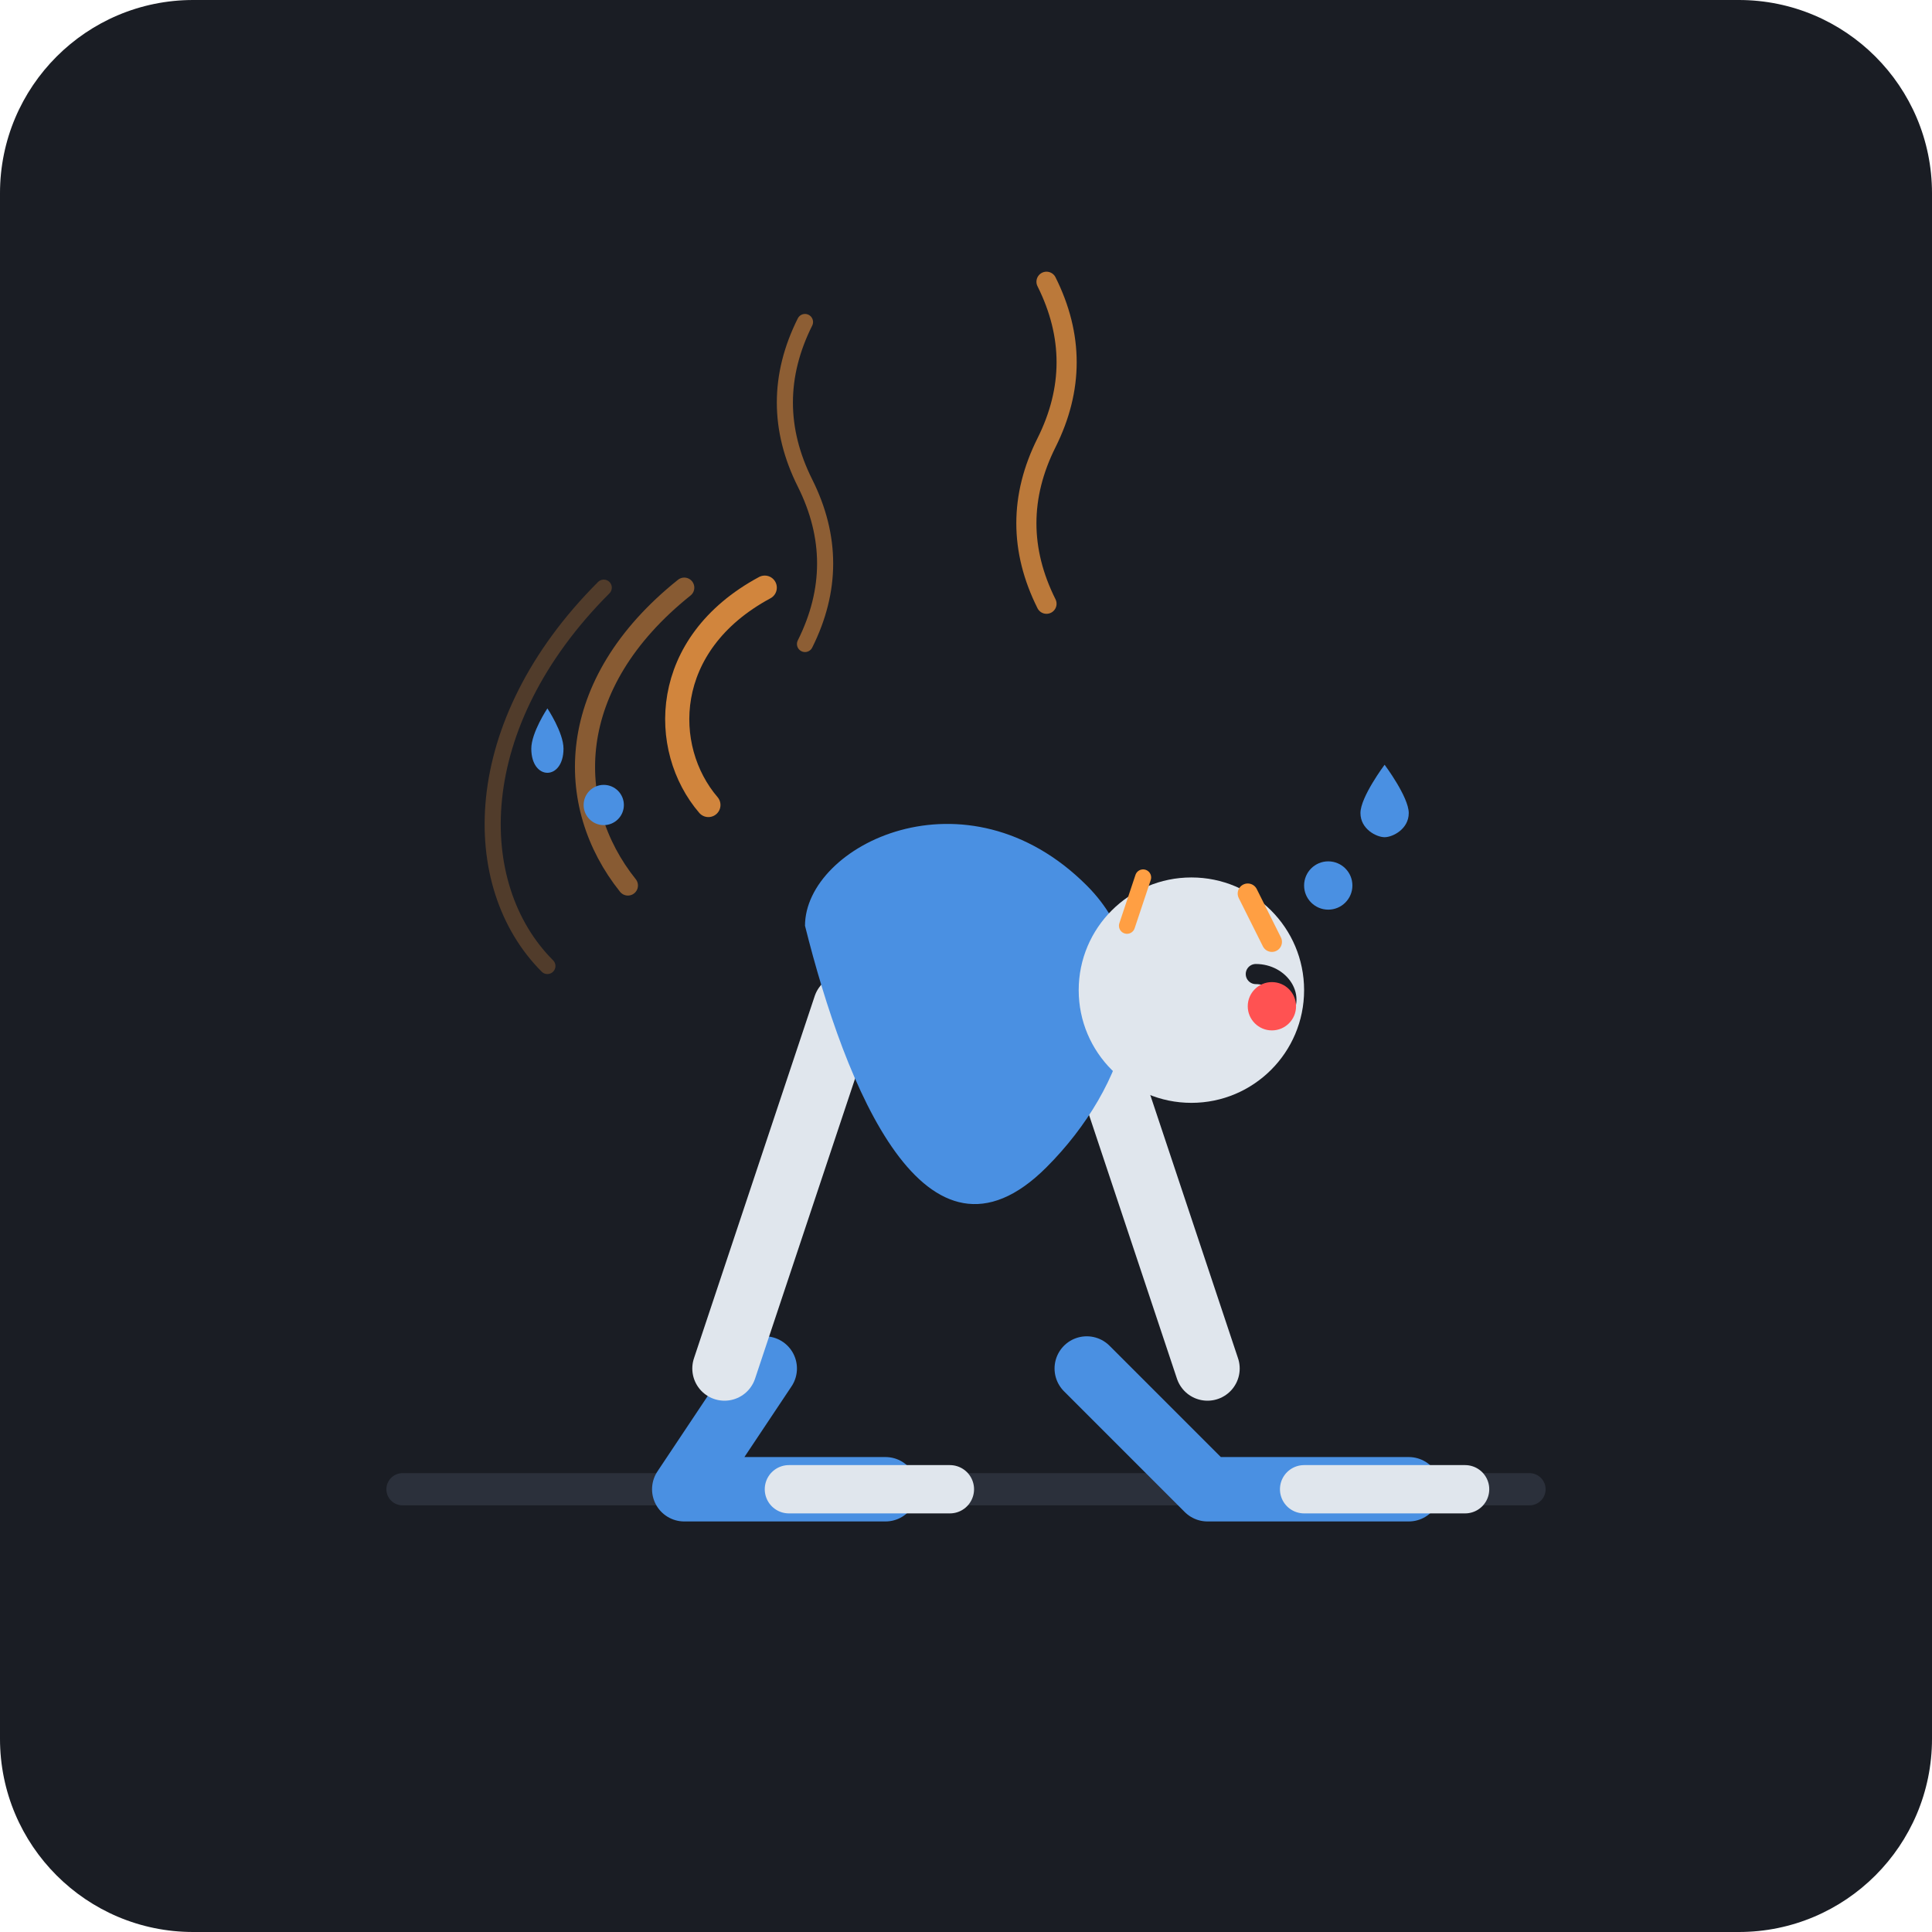
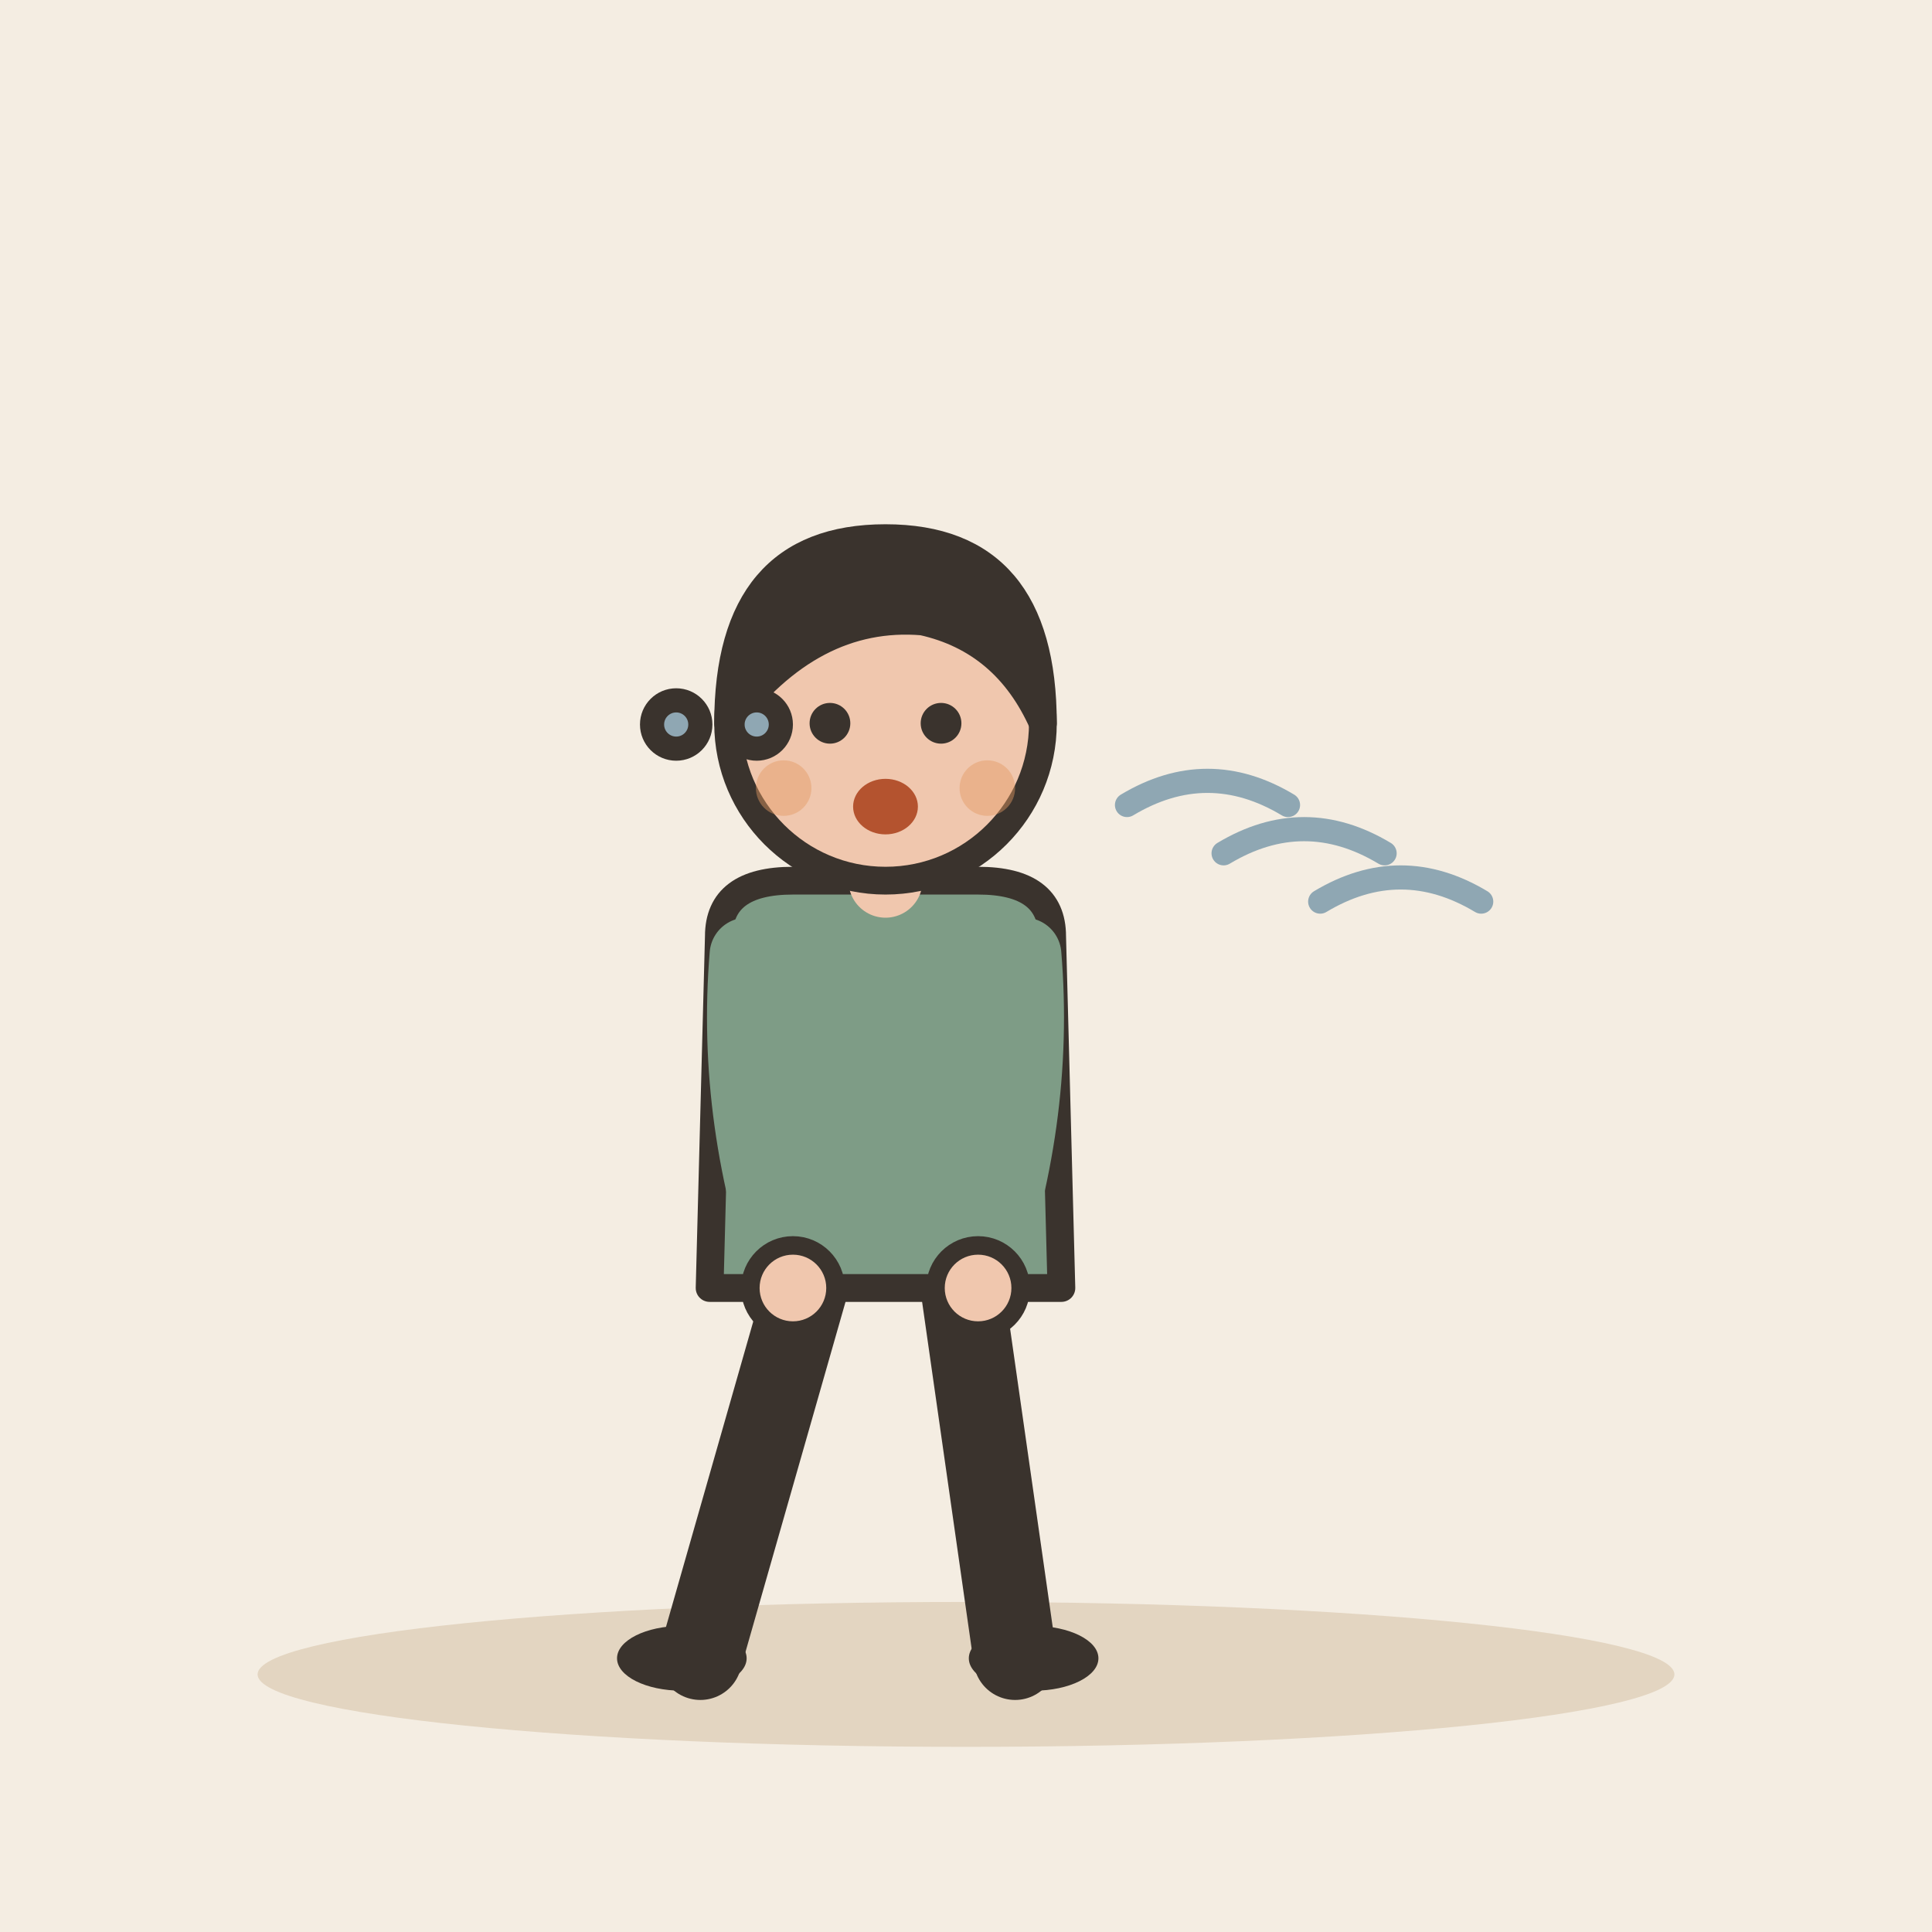
- <svg xmlns="http://www.w3.org/2000/svg" width="240" height="240" viewBox="0 0 240 240">
-   <rect width="240" height="240" rx="24" fill="#1A1D24" />
-   <path d="M50 185 L190 185" stroke="#2B303B" stroke-width="4" stroke-linecap="round" />
-   <g transform="translate(120, 155)">
-     <g opacity="0.8">
-       <path d="M-32 -55 C-38 -62 -38 -75 -25 -82" stroke="#FF9F43" stroke-width="3" stroke-linecap="round" fill="none" />
-       <path d="M-42 -45 C-50 -55 -50 -70 -35 -82" stroke="#FF9F43" stroke-width="2.5" stroke-linecap="round" fill="none" opacity="0.6" />
-       <path d="M-52 -35 C-62 -45 -62 -65 -45 -82" stroke="#FF9F43" stroke-width="2" stroke-linecap="round" fill="none" opacity="0.3" />
-     </g>
-     <path d="M-25 15 L-35 30 L-10 30" stroke="#4A90E2" stroke-width="8" stroke-linecap="round" stroke-linejoin="round" fill="none" />
-     <path d="M15 15 L30 30 L55 30" stroke="#4A90E2" stroke-width="8" stroke-linecap="round" stroke-linejoin="round" fill="none" />
-     <path d="M-22 30 L-2 30" stroke="#E0E6ED" stroke-width="6" stroke-linecap="round" />
-     <path d="M42 30 L62 30" stroke="#E0E6ED" stroke-width="6" stroke-linecap="round" />
-     <path d="M-15 -30 L-30 15" stroke="#E0E6ED" stroke-width="8" stroke-linecap="round" />
-     <path d="M15 -30 L30 15" stroke="#E0E6ED" stroke-width="8" stroke-linecap="round" />
-     <path d="M-20 -40 C-20 -50 0 -60 15 -45 C25 -35 20 -20 10 -10 C-5 5 -15 -20 -20 -40 Z" fill="#4A90E2" />
-     <circle cx="28" cy="-32" r="14" fill="#E0E6ED" />
-     <path d="M35 -44 L38 -38" stroke="#FF9F43" stroke-width="2.5" stroke-linecap="round" />
-     <path d="M22 -46 L20 -40" stroke="#FF9F43" stroke-width="2" stroke-linecap="round" />
-     <path d="M36 -34 C39 -34 41 -31 39 -29" stroke="#1A1D24" stroke-width="2.5" stroke-linecap="round" fill="none" />
-     <circle cx="38" cy="-30" r="3" fill="#FF5252" />
+ <svg xmlns="http://www.w3.org/2000/svg" viewBox="0 0 240 240" data-style="editorial">
+   <rect width="240" height="240" fill="#F4EDE2" />
+   <ellipse cx="120" cy="208" rx="88" ry="9" fill="#E3D5C1" />
+   <g transform="translate(110 206) scale(1.15 1.15)">
+     <path d="M-8 -42L-20 0" stroke="#3A332D" stroke-width="9" stroke-linecap="round" fill="none" />
+     <path d="M8 -42L14 0" stroke="#3A332D" stroke-width="9" stroke-linecap="round" fill="none" />
+     <ellipse cx="-22" cy="0" rx="7" ry="3.5" fill="#3A332D" />
+     <ellipse cx="16" cy="0" rx="7" ry="3.5" fill="#3A332D" />
+     <path d="M-18 -78Q-18 -84 -10 -84L10 -84Q18 -84 18 -78L19 -40L-19 -40Z" fill="#7E9C86" stroke="#3A332D" stroke-width="3" stroke-linecap="round" stroke-linejoin="round" />
+     <path d="M-15 -76Q-16.5 -58 -10 -40" fill="none" stroke="#7E9C86" stroke-width="8" stroke-linecap="round" stroke-linejoin="round" />
+     <circle cx="-10" cy="-40" r="4.6" fill="#F0C7AE" stroke="#3A332D" stroke-linecap="round" stroke-linejoin="round" stroke-width="2" />
+     <path d="M15 -76Q16.5 -58 10 -40" fill="none" stroke="#7E9C86" stroke-width="8" stroke-linecap="round" stroke-linejoin="round" />
+     <circle cx="10" cy="-40" r="4.6" fill="#F0C7AE" stroke="#3A332D" stroke-linecap="round" stroke-linejoin="round" stroke-width="2" />
+     <path d="M0 -84L0 -88" stroke="#F0C7AE" stroke-width="8" stroke-linecap="round" fill="none" />
+     <circle cx="0" cy="-101" r="17" fill="#F0C7AE" stroke="#3A332D" stroke-width="3" stroke-linecap="round" stroke-linejoin="round" />
+     <path d="M-17 -101Q-17 -121 0 -121Q17 -121 17 -101Q13 -110 4 -112Q-8 -113 -17 -101Z" fill="#3A332D" stroke="#3A332D" stroke-width="3" stroke-linecap="round" stroke-linejoin="round" />
+     <circle cx="-6" cy="-101" r="2.2" fill="#3A332D" />
+     <circle cx="6" cy="-101" r="2.2" fill="#3A332D" />
+     <ellipse cx="0" cy="-92" rx="3.5" ry="3" fill="#B4532F" />
+     <circle cx="-11" cy="-94" r="3" fill="#E39A62" opacity="0.45" />
+     <circle cx="11" cy="-94" r="3" fill="#E39A62" opacity="0.45" />
  </g>
-   <g fill="#4A90E2">
-     <circle cx="165" cy="110" r="3" />
-     <path d="M172 95 C172 95 175 99 175 101 C175 103 173 104 172 104 C171 104 169 103 169 101 C169 99 172 95 172 95 Z" />
-     <circle cx="75" cy="100" r="2.5" />
-     <path d="M68 88 C68 88 66 91 66 93 C66 95 67 96 68 96 C69 96 70 95 70 93 C70 91 68 88 68 88 Z" />
-   </g>
-   <path d="M100 80 Q105 70 100 60 T100 40" stroke="#FF9F43" stroke-width="2" stroke-linecap="round" fill="none" opacity="0.5" />
-   <path d="M130 75 Q125 65 130 55 T130 35" stroke="#FF9F43" stroke-width="2.5" stroke-linecap="round" fill="none" opacity="0.7" />
+   <path d="M140 100q10 -6 20 0" fill="none" stroke="#8FA7B3" stroke-width="3" stroke-linecap="round" stroke-linejoin="round" />
+   <path d="M152 106q10 -6 20 0" fill="none" stroke="#8FA7B3" stroke-width="3" stroke-linecap="round" stroke-linejoin="round" />
+   <path d="M164 112q10 -6 20 0" fill="none" stroke="#8FA7B3" stroke-width="3" stroke-linecap="round" stroke-linejoin="round" />
+   <circle cx="84" cy="90" r="3" fill="#8FA7B3" stroke="#3A332D" stroke-width="3" stroke-linecap="round" stroke-linejoin="round" />
+   <circle cx="94" cy="90" r="3" fill="#8FA7B3" stroke="#3A332D" stroke-width="3" stroke-linecap="round" stroke-linejoin="round" />
</svg>
